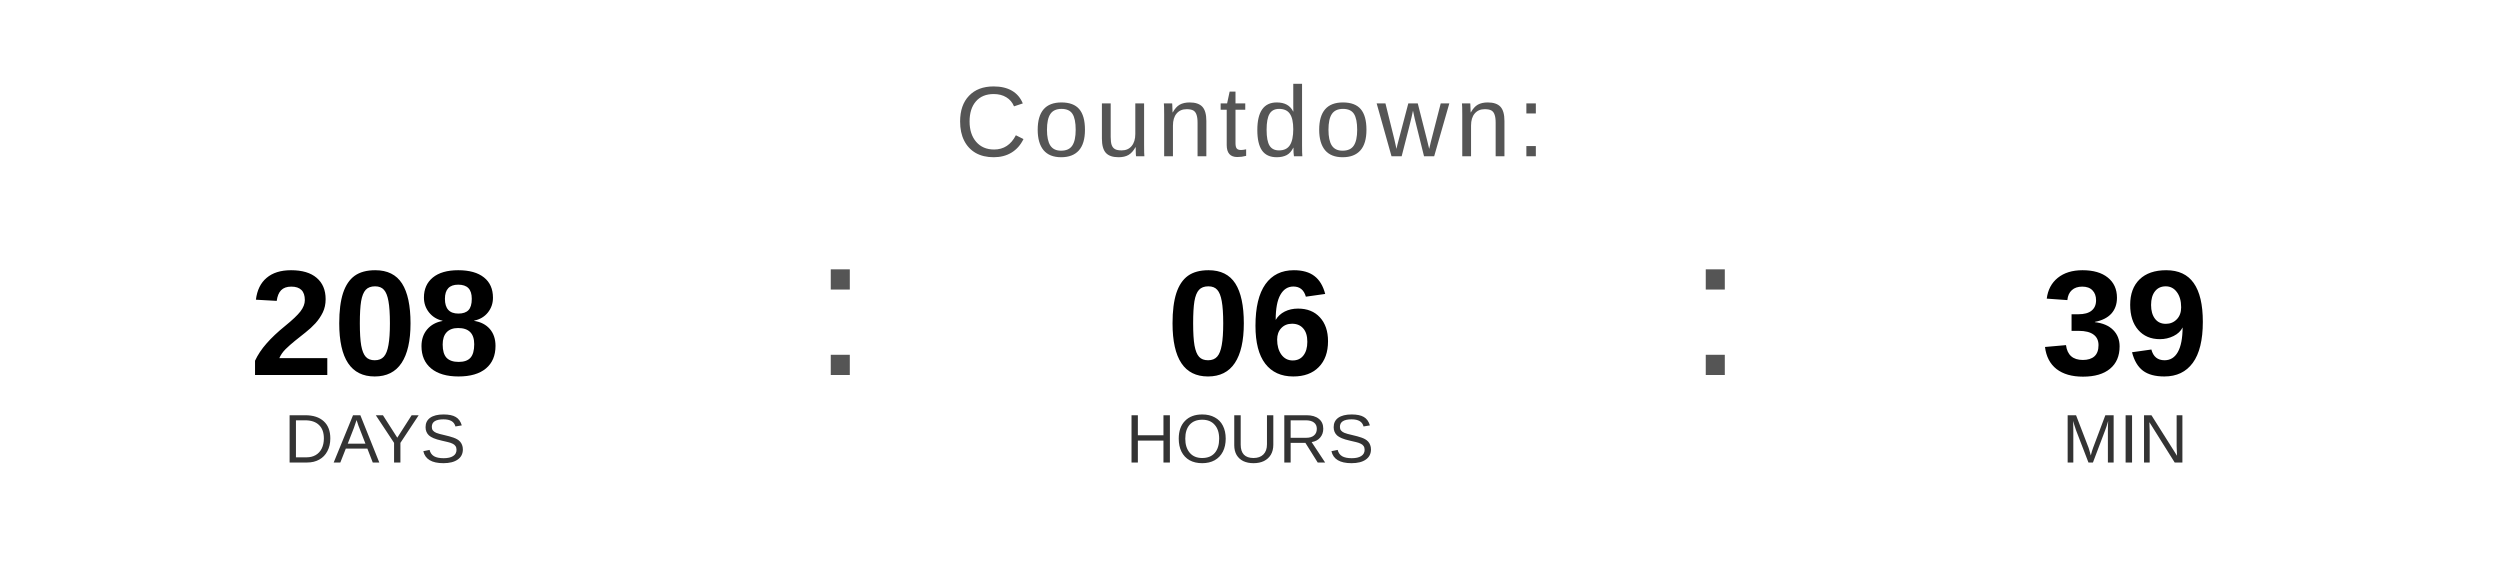
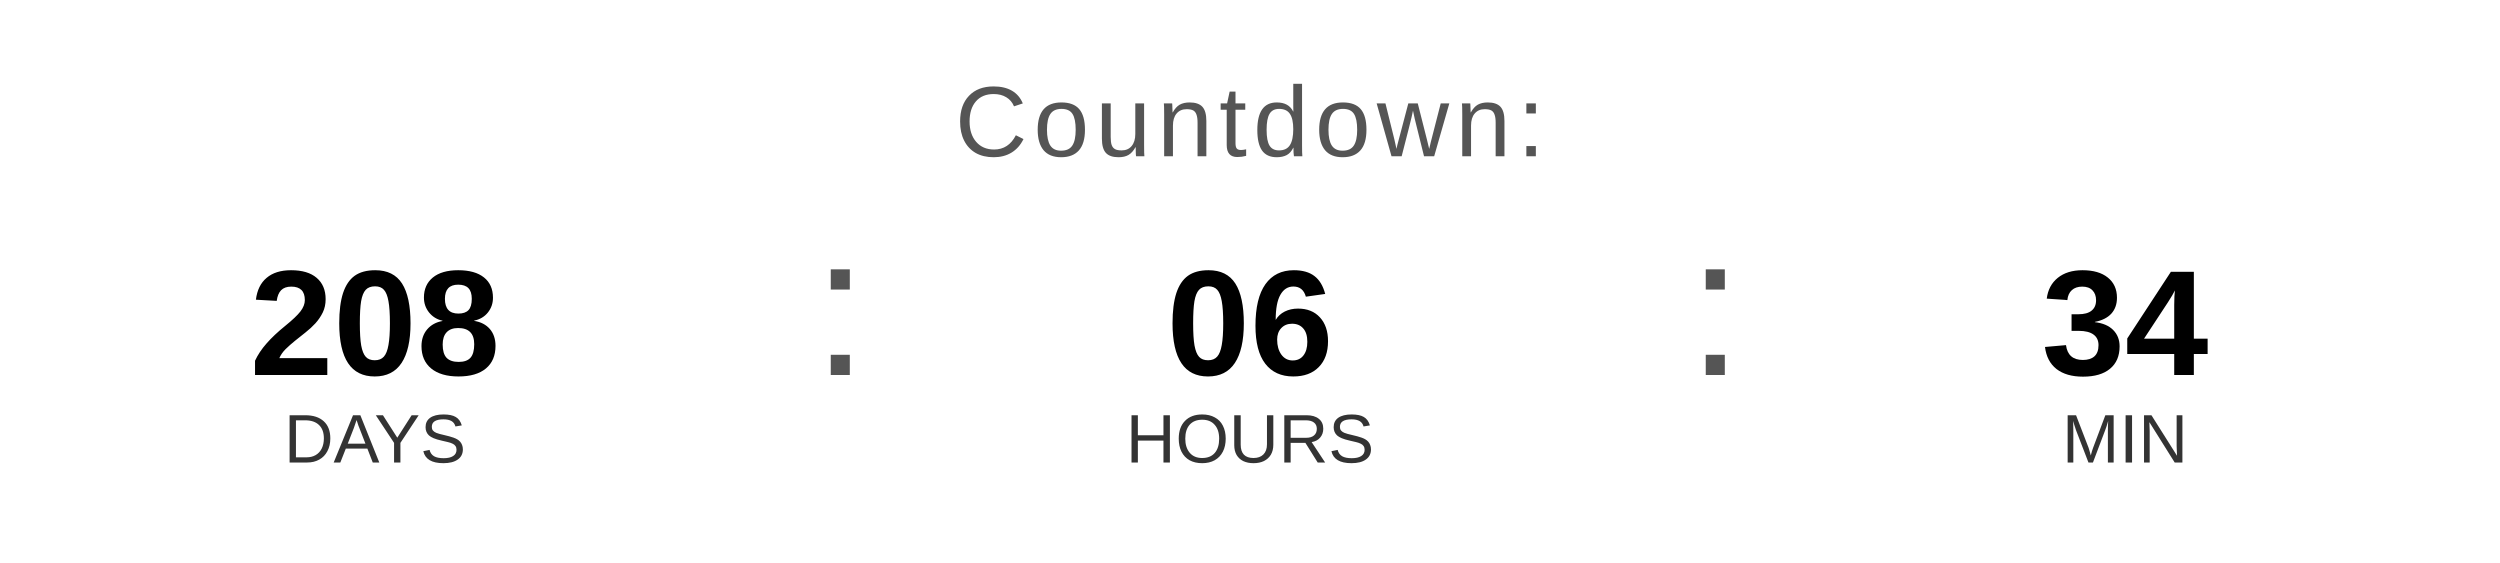
<svg xmlns="http://www.w3.org/2000/svg" width="400" height="90" viewBox="0 0 400 90">
  <text x="200" y="25" font-family="Arial, Helvetica, sans-serif" font-size="16" fill="#555555" text-anchor="middle" letter-spacing="1">
    Countdown:
  </text>
  <text x="60" y="60" font-family="Arial, Helvetica, sans-serif" font-size="24" font-weight="bold" fill="#000000" text-anchor="middle">208</text>
  <text x="60" y="74" font-family="Arial, Helvetica, sans-serif" font-size="11" fill="#333333" text-anchor="middle">DAYS</text>
  <text x="130" y="60" font-family="Arial, sans-serif" font-size="32" fill="#555555">:</text>
  <text x="200" y="60" font-family="Arial, Helvetica, sans-serif" font-size="24" font-weight="bold" fill="#000000" text-anchor="middle">06</text>
  <text x="200" y="74" font-family="Arial, Helvetica, sans-serif" font-size="11" fill="#333333" text-anchor="middle">HOURS</text>
  <text x="270" y="60" font-family="Arial, sans-serif" font-size="32" fill="#555555">:</text>
-   <text x="340" y="60" font-family="Arial, Helvetica, sans-serif" font-size="24" font-weight="bold" fill="#000000" text-anchor="middle">39</text>
+   <text x="340" y="60" font-family="Arial, Helvetica, sans-serif" font-size="24" font-weight="bold" fill="#000000" text-anchor="middle">34</text>
  <text x="340" y="74" font-family="Arial, Helvetica, sans-serif" font-size="11" fill="#333333" text-anchor="middle">MIN</text>
</svg>
